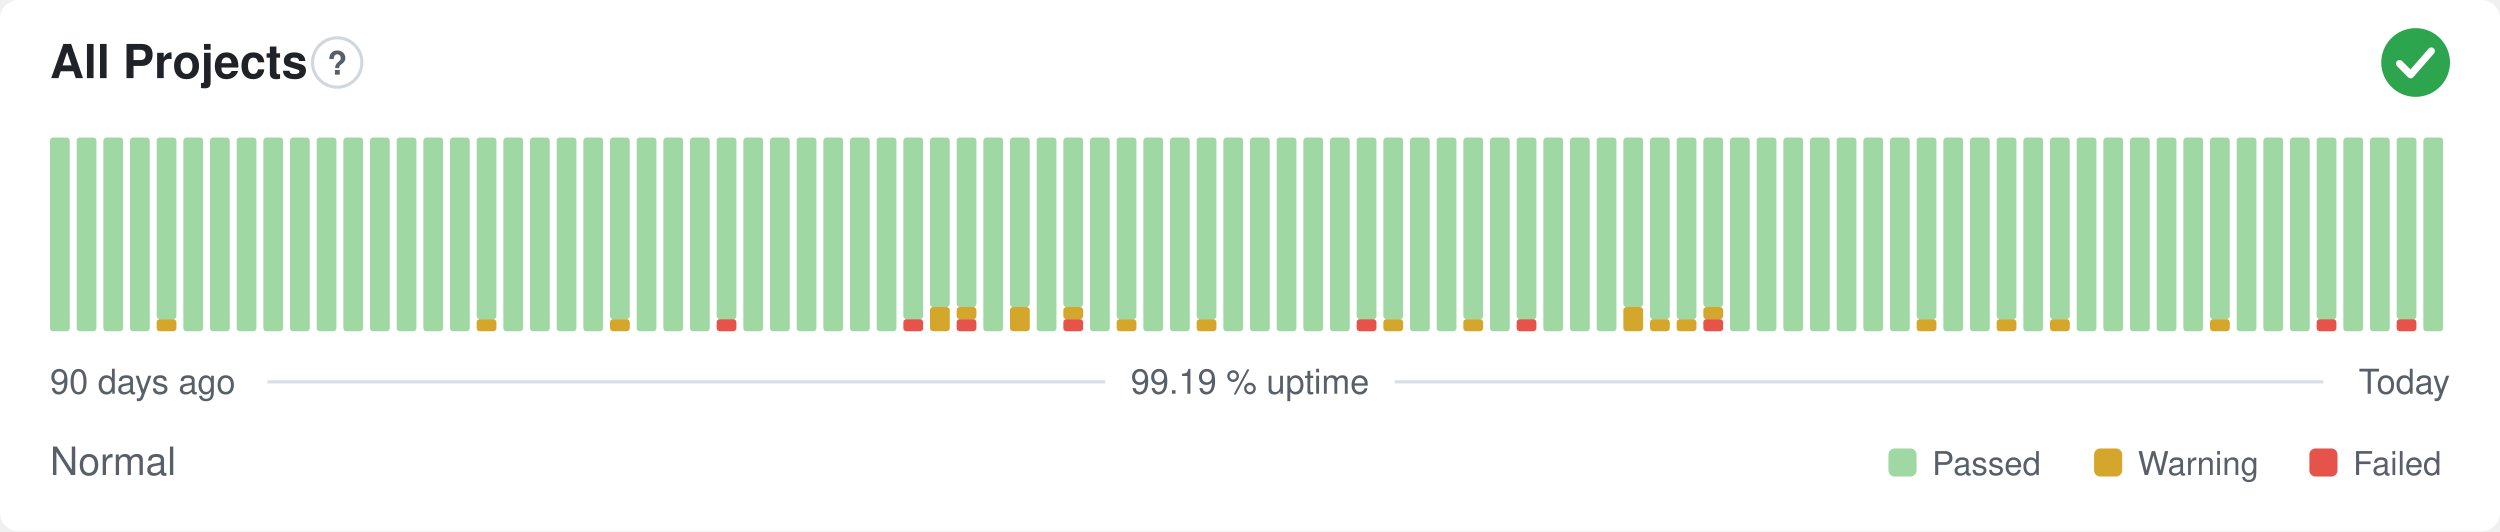
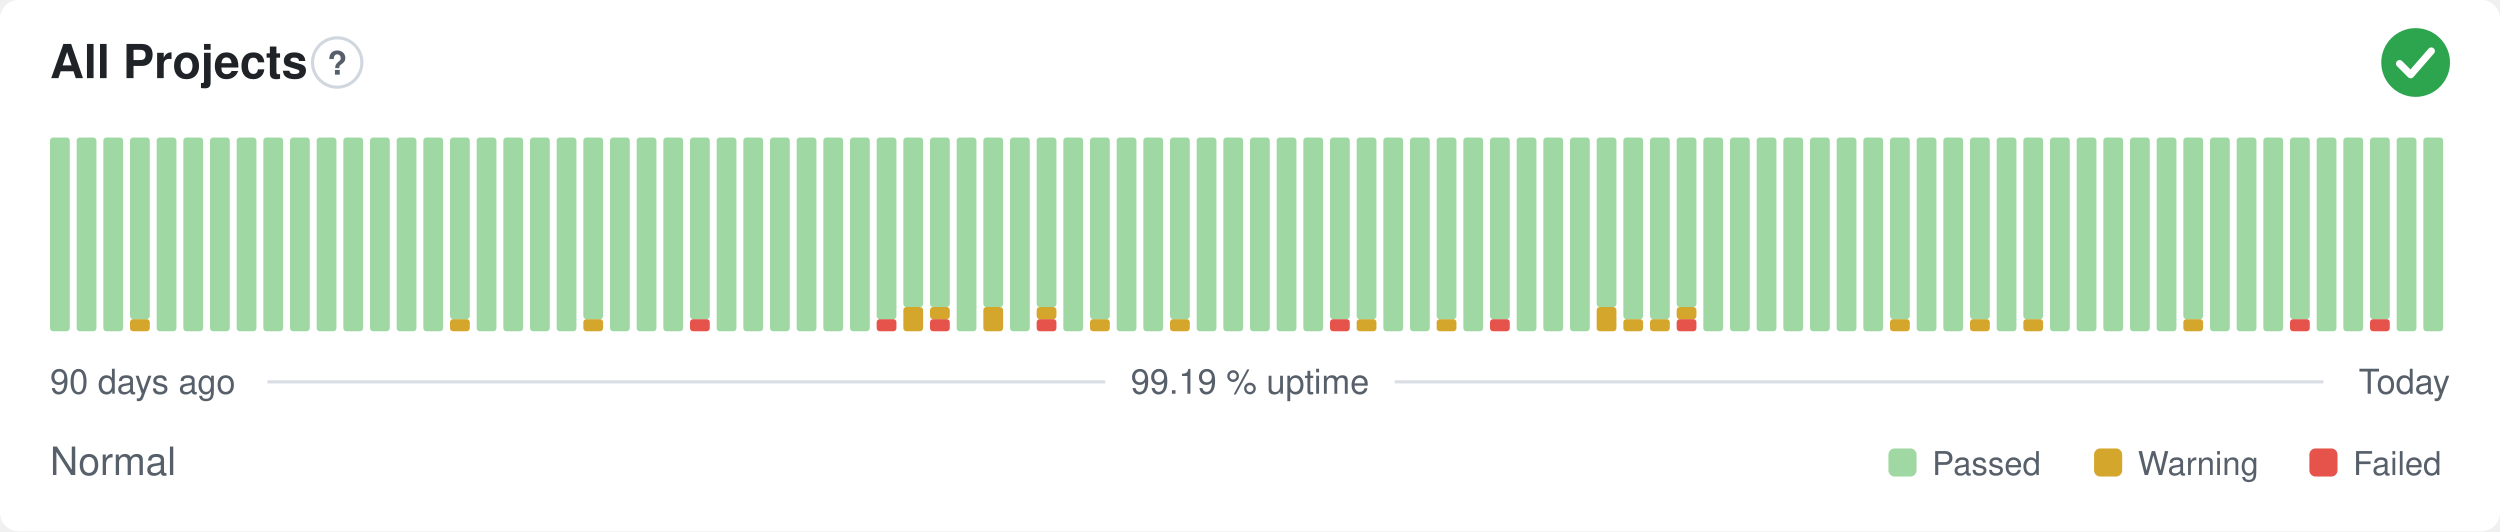
<svg xmlns="http://www.w3.org/2000/svg" width="800" height="170" viewBox="0 0 800 170" role="img" aria-label="All Projects: Normal, 99.19 % uptime over the last 90 days" font-family="-apple-system,BlinkMacSystemFont,'Segoe UI',Helvetica,Arial,sans-serif">
  <style>
    @media (prefers-color-scheme: dark) {
      .bg { fill: #0d1117 }
      .title { fill: #e6edf3 }
      .muted { fill: #8b949e }
      .hint { stroke: #30363d }
      .rule { stroke: #30363d }
      .nodata { fill: #21262d }
    }
  </style>
  <rect class="bg" width="800" height="170" rx="6" fill="#ffffff" />
  <text class="title" x="16" y="25" font-size="15" font-weight="600" fill="#1f2328">All Projects</text>
  <circle class="hint" cx="107.9" cy="20" r="7.9" fill="none" stroke="#d0d7de" stroke-width="1" />
  <text class="muted" x="107.9" y="23.9" text-anchor="middle" font-size="10.4" font-weight="700" fill="#57606a">?</text>
  <circle cx="773" cy="20" r="11" fill="#2da44e" />
  <path d="M767.87 20.37l3.54 3.54 6.60 -7.58" fill="none" stroke="#fff" stroke-width="2.31" stroke-linecap="round" stroke-linejoin="round" />
  <rect x="16.00" y="44.00" width="6.33" height="62.00" rx="1" fill="#9fd8a3" />
  <rect x="24.53" y="44.00" width="6.33" height="62.00" rx="1" fill="#9fd8a3" />
  <rect x="33.07" y="44.00" width="6.33" height="62.00" rx="1" fill="#9fd8a3" />
-   <rect x="41.60" y="44.00" width="6.33" height="62.00" rx="1" fill="#9fd8a3" />
-   <rect x="50.13" y="102.13" width="6.33" height="3.88" rx="1" fill="#d4a72c" />
-   <rect x="50.13" y="44.00" width="6.33" height="58.13" rx="1" fill="#9fd8a3" />
+   <rect x="41.60" y="102.13" width="6.33" height="3.88" rx="1" fill="#d4a72c" />
+   <rect x="41.60" y="44.00" width="6.33" height="58.13" rx="1" fill="#9fd8a3" />
+   <rect x="50.13" y="44.00" width="6.33" height="62.00" rx="1" fill="#9fd8a3" />
  <rect x="58.67" y="44.00" width="6.33" height="62.00" rx="1" fill="#9fd8a3" />
  <rect x="67.20" y="44.00" width="6.33" height="62.00" rx="1" fill="#9fd8a3" />
  <rect x="75.73" y="44.00" width="6.33" height="62.00" rx="1" fill="#9fd8a3" />
  <rect x="84.27" y="44.00" width="6.33" height="62.00" rx="1" fill="#9fd8a3" />
  <rect x="92.80" y="44.00" width="6.33" height="62.00" rx="1" fill="#9fd8a3" />
  <rect x="101.33" y="44.00" width="6.33" height="62.00" rx="1" fill="#9fd8a3" />
  <rect x="109.87" y="44.00" width="6.33" height="62.00" rx="1" fill="#9fd8a3" />
  <rect x="118.40" y="44.00" width="6.33" height="62.00" rx="1" fill="#9fd8a3" />
  <rect x="126.93" y="44.00" width="6.33" height="62.00" rx="1" fill="#9fd8a3" />
  <rect x="135.47" y="44.00" width="6.33" height="62.00" rx="1" fill="#9fd8a3" />
-   <rect x="144.00" y="44.00" width="6.33" height="62.00" rx="1" fill="#9fd8a3" />
-   <rect x="152.53" y="102.13" width="6.33" height="3.88" rx="1" fill="#d4a72c" />
-   <rect x="152.53" y="44.00" width="6.33" height="58.13" rx="1" fill="#9fd8a3" />
+   <rect x="144.00" y="102.13" width="6.33" height="3.88" rx="1" fill="#d4a72c" />
+   <rect x="144.00" y="44.00" width="6.33" height="58.13" rx="1" fill="#9fd8a3" />
+   <rect x="152.53" y="44.00" width="6.33" height="62.00" rx="1" fill="#9fd8a3" />
  <rect x="161.07" y="44.00" width="6.33" height="62.00" rx="1" fill="#9fd8a3" />
  <rect x="169.60" y="44.00" width="6.33" height="62.00" rx="1" fill="#9fd8a3" />
  <rect x="178.13" y="44.00" width="6.33" height="62.00" rx="1" fill="#9fd8a3" />
-   <rect x="186.67" y="44.00" width="6.33" height="62.00" rx="1" fill="#9fd8a3" />
-   <rect x="195.20" y="102.13" width="6.33" height="3.88" rx="1" fill="#d4a72c" />
-   <rect x="195.20" y="44.00" width="6.33" height="58.13" rx="1" fill="#9fd8a3" />
+   <rect x="186.67" y="102.13" width="6.33" height="3.88" rx="1" fill="#d4a72c" />
+   <rect x="186.67" y="44.00" width="6.33" height="58.13" rx="1" fill="#9fd8a3" />
+   <rect x="195.20" y="44.00" width="6.33" height="62.00" rx="1" fill="#9fd8a3" />
  <rect x="203.73" y="44.00" width="6.33" height="62.00" rx="1" fill="#9fd8a3" />
  <rect x="212.27" y="44.00" width="6.33" height="62.00" rx="1" fill="#9fd8a3" />
-   <rect x="220.80" y="44.00" width="6.33" height="62.00" rx="1" fill="#9fd8a3" />
-   <rect x="229.33" y="102.13" width="6.33" height="3.88" rx="1" fill="#e5534b" />
-   <rect x="229.33" y="44.00" width="6.33" height="58.13" rx="1" fill="#9fd8a3" />
+   <rect x="220.80" y="102.13" width="6.33" height="3.88" rx="1" fill="#e5534b" />
+   <rect x="220.80" y="44.00" width="6.33" height="58.13" rx="1" fill="#9fd8a3" />
+   <rect x="229.33" y="44.00" width="6.33" height="62.00" rx="1" fill="#9fd8a3" />
  <rect x="237.87" y="44.00" width="6.33" height="62.00" rx="1" fill="#9fd8a3" />
  <rect x="246.40" y="44.00" width="6.33" height="62.00" rx="1" fill="#9fd8a3" />
  <rect x="254.93" y="44.00" width="6.33" height="62.00" rx="1" fill="#9fd8a3" />
  <rect x="263.47" y="44.00" width="6.33" height="62.00" rx="1" fill="#9fd8a3" />
  <rect x="272.00" y="44.00" width="6.33" height="62.00" rx="1" fill="#9fd8a3" />
-   <rect x="280.53" y="44.00" width="6.33" height="62.00" rx="1" fill="#9fd8a3" />
-   <rect x="289.07" y="102.13" width="6.33" height="3.88" rx="1" fill="#e5534b" />
-   <rect x="289.07" y="44.00" width="6.33" height="58.13" rx="1" fill="#9fd8a3" />
-   <rect x="297.60" y="98.25" width="6.33" height="7.75" rx="1" fill="#d4a72c" />
+   <rect x="280.53" y="102.13" width="6.33" height="3.88" rx="1" fill="#e5534b" />
+   <rect x="280.53" y="44.00" width="6.33" height="58.13" rx="1" fill="#9fd8a3" />
+   <rect x="289.07" y="98.25" width="6.33" height="7.75" rx="1" fill="#d4a72c" />
+   <rect x="289.07" y="44.00" width="6.33" height="54.25" rx="1" fill="#9fd8a3" />
+   <rect x="297.60" y="102.13" width="6.33" height="3.88" rx="1" fill="#e5534b" />
+   <rect x="297.60" y="98.25" width="6.33" height="3.88" rx="1" fill="#d4a72c" />
  <rect x="297.60" y="44.00" width="6.33" height="54.25" rx="1" fill="#9fd8a3" />
-   <rect x="306.13" y="102.13" width="6.33" height="3.88" rx="1" fill="#e5534b" />
-   <rect x="306.13" y="98.25" width="6.33" height="3.88" rx="1" fill="#d4a72c" />
-   <rect x="306.13" y="44.00" width="6.33" height="54.25" rx="1" fill="#9fd8a3" />
-   <rect x="314.67" y="44.00" width="6.33" height="62.00" rx="1" fill="#9fd8a3" />
-   <rect x="323.20" y="98.25" width="6.33" height="7.75" rx="1" fill="#d4a72c" />
-   <rect x="323.20" y="44.00" width="6.33" height="54.25" rx="1" fill="#9fd8a3" />
-   <rect x="331.73" y="44.00" width="6.33" height="62.00" rx="1" fill="#9fd8a3" />
-   <rect x="340.27" y="102.13" width="6.33" height="3.88" rx="1" fill="#e5534b" />
-   <rect x="340.27" y="98.25" width="6.33" height="3.88" rx="1" fill="#d4a72c" />
-   <rect x="340.27" y="44.00" width="6.33" height="54.25" rx="1" fill="#9fd8a3" />
-   <rect x="348.80" y="44.00" width="6.33" height="62.00" rx="1" fill="#9fd8a3" />
-   <rect x="357.33" y="102.13" width="6.33" height="3.88" rx="1" fill="#d4a72c" />
-   <rect x="357.33" y="44.00" width="6.33" height="58.13" rx="1" fill="#9fd8a3" />
+   <rect x="306.13" y="44.00" width="6.33" height="62.00" rx="1" fill="#9fd8a3" />
+   <rect x="314.67" y="98.25" width="6.33" height="7.75" rx="1" fill="#d4a72c" />
+   <rect x="314.67" y="44.00" width="6.33" height="54.25" rx="1" fill="#9fd8a3" />
+   <rect x="323.20" y="44.00" width="6.33" height="62.00" rx="1" fill="#9fd8a3" />
+   <rect x="331.73" y="102.13" width="6.33" height="3.88" rx="1" fill="#e5534b" />
+   <rect x="331.73" y="98.25" width="6.33" height="3.88" rx="1" fill="#d4a72c" />
+   <rect x="331.73" y="44.00" width="6.33" height="54.25" rx="1" fill="#9fd8a3" />
+   <rect x="340.27" y="44.00" width="6.33" height="62.00" rx="1" fill="#9fd8a3" />
+   <rect x="348.80" y="102.13" width="6.33" height="3.88" rx="1" fill="#d4a72c" />
+   <rect x="348.80" y="44.00" width="6.33" height="58.13" rx="1" fill="#9fd8a3" />
+   <rect x="357.33" y="44.00" width="6.33" height="62.00" rx="1" fill="#9fd8a3" />
  <rect x="365.87" y="44.00" width="6.33" height="62.00" rx="1" fill="#9fd8a3" />
-   <rect x="374.40" y="44.00" width="6.33" height="62.00" rx="1" fill="#9fd8a3" />
-   <rect x="382.93" y="102.13" width="6.33" height="3.88" rx="1" fill="#d4a72c" />
-   <rect x="382.93" y="44.00" width="6.33" height="58.13" rx="1" fill="#9fd8a3" />
+   <rect x="374.40" y="102.13" width="6.33" height="3.88" rx="1" fill="#d4a72c" />
+   <rect x="374.40" y="44.00" width="6.33" height="58.13" rx="1" fill="#9fd8a3" />
+   <rect x="382.93" y="44.00" width="6.33" height="62.00" rx="1" fill="#9fd8a3" />
  <rect x="391.47" y="44.00" width="6.33" height="62.00" rx="1" fill="#9fd8a3" />
  <rect x="400.00" y="44.00" width="6.33" height="62.00" rx="1" fill="#9fd8a3" />
  <rect x="408.53" y="44.00" width="6.33" height="62.00" rx="1" fill="#9fd8a3" />
  <rect x="417.07" y="44.00" width="6.33" height="62.00" rx="1" fill="#9fd8a3" />
-   <rect x="425.60" y="44.00" width="6.33" height="62.00" rx="1" fill="#9fd8a3" />
-   <rect x="434.13" y="102.13" width="6.33" height="3.88" rx="1" fill="#e5534b" />
+   <rect x="425.60" y="102.13" width="6.33" height="3.88" rx="1" fill="#e5534b" />
+   <rect x="425.60" y="44.00" width="6.33" height="58.13" rx="1" fill="#9fd8a3" />
+   <rect x="434.13" y="102.13" width="6.33" height="3.88" rx="1" fill="#d4a72c" />
  <rect x="434.13" y="44.00" width="6.33" height="58.13" rx="1" fill="#9fd8a3" />
-   <rect x="442.67" y="102.13" width="6.33" height="3.88" rx="1" fill="#d4a72c" />
-   <rect x="442.67" y="44.00" width="6.33" height="58.13" rx="1" fill="#9fd8a3" />
+   <rect x="442.67" y="44.00" width="6.33" height="62.00" rx="1" fill="#9fd8a3" />
  <rect x="451.20" y="44.00" width="6.33" height="62.00" rx="1" fill="#9fd8a3" />
-   <rect x="459.73" y="44.00" width="6.33" height="62.00" rx="1" fill="#9fd8a3" />
-   <rect x="468.27" y="102.13" width="6.33" height="3.88" rx="1" fill="#d4a72c" />
-   <rect x="468.27" y="44.00" width="6.33" height="58.13" rx="1" fill="#9fd8a3" />
-   <rect x="476.80" y="44.00" width="6.33" height="62.00" rx="1" fill="#9fd8a3" />
-   <rect x="485.33" y="102.13" width="6.33" height="3.88" rx="1" fill="#e5534b" />
-   <rect x="485.33" y="44.00" width="6.33" height="58.13" rx="1" fill="#9fd8a3" />
+   <rect x="459.73" y="102.13" width="6.33" height="3.88" rx="1" fill="#d4a72c" />
+   <rect x="459.73" y="44.00" width="6.33" height="58.13" rx="1" fill="#9fd8a3" />
+   <rect x="468.27" y="44.00" width="6.33" height="62.00" rx="1" fill="#9fd8a3" />
+   <rect x="476.80" y="102.13" width="6.33" height="3.88" rx="1" fill="#e5534b" />
+   <rect x="476.80" y="44.00" width="6.33" height="58.13" rx="1" fill="#9fd8a3" />
+   <rect x="485.33" y="44.00" width="6.33" height="62.00" rx="1" fill="#9fd8a3" />
  <rect x="493.87" y="44.00" width="6.33" height="62.00" rx="1" fill="#9fd8a3" />
  <rect x="502.40" y="44.00" width="6.33" height="62.00" rx="1" fill="#9fd8a3" />
-   <rect x="510.93" y="44.00" width="6.33" height="62.00" rx="1" fill="#9fd8a3" />
-   <rect x="519.47" y="98.25" width="6.33" height="7.75" rx="1" fill="#d4a72c" />
-   <rect x="519.47" y="44.00" width="6.33" height="54.25" rx="1" fill="#9fd8a3" />
+   <rect x="510.93" y="98.25" width="6.33" height="7.75" rx="1" fill="#d4a72c" />
+   <rect x="510.93" y="44.00" width="6.33" height="54.25" rx="1" fill="#9fd8a3" />
+   <rect x="519.47" y="102.13" width="6.33" height="3.88" rx="1" fill="#d4a72c" />
+   <rect x="519.47" y="44.00" width="6.33" height="58.13" rx="1" fill="#9fd8a3" />
  <rect x="528.00" y="102.13" width="6.33" height="3.88" rx="1" fill="#d4a72c" />
  <rect x="528.00" y="44.00" width="6.33" height="58.13" rx="1" fill="#9fd8a3" />
-   <rect x="536.53" y="102.13" width="6.33" height="3.88" rx="1" fill="#d4a72c" />
-   <rect x="536.53" y="44.00" width="6.33" height="58.13" rx="1" fill="#9fd8a3" />
-   <rect x="545.07" y="102.13" width="6.33" height="3.88" rx="1" fill="#e5534b" />
-   <rect x="545.07" y="98.25" width="6.33" height="3.88" rx="1" fill="#d4a72c" />
-   <rect x="545.07" y="44.00" width="6.33" height="54.25" rx="1" fill="#9fd8a3" />
+   <rect x="536.53" y="102.13" width="6.33" height="3.88" rx="1" fill="#e5534b" />
+   <rect x="536.53" y="98.25" width="6.33" height="3.88" rx="1" fill="#d4a72c" />
+   <rect x="536.53" y="44.00" width="6.33" height="54.25" rx="1" fill="#9fd8a3" />
+   <rect x="545.07" y="44.00" width="6.33" height="62.00" rx="1" fill="#9fd8a3" />
  <rect x="553.60" y="44.00" width="6.33" height="62.00" rx="1" fill="#9fd8a3" />
  <rect x="562.13" y="44.00" width="6.33" height="62.00" rx="1" fill="#9fd8a3" />
  <rect x="570.67" y="44.00" width="6.33" height="62.00" rx="1" fill="#9fd8a3" />
  <rect x="579.20" y="44.00" width="6.33" height="62.00" rx="1" fill="#9fd8a3" />
  <rect x="587.73" y="44.00" width="6.33" height="62.00" rx="1" fill="#9fd8a3" />
  <rect x="596.27" y="44.00" width="6.33" height="62.00" rx="1" fill="#9fd8a3" />
-   <rect x="604.80" y="44.00" width="6.33" height="62.00" rx="1" fill="#9fd8a3" />
-   <rect x="613.33" y="102.13" width="6.33" height="3.88" rx="1" fill="#d4a72c" />
-   <rect x="613.33" y="44.00" width="6.33" height="58.13" rx="1" fill="#9fd8a3" />
+   <rect x="604.80" y="102.13" width="6.33" height="3.88" rx="1" fill="#d4a72c" />
+   <rect x="604.80" y="44.00" width="6.33" height="58.13" rx="1" fill="#9fd8a3" />
+   <rect x="613.33" y="44.00" width="6.33" height="62.00" rx="1" fill="#9fd8a3" />
  <rect x="621.87" y="44.00" width="6.33" height="62.00" rx="1" fill="#9fd8a3" />
-   <rect x="630.40" y="44.00" width="6.33" height="62.00" rx="1" fill="#9fd8a3" />
-   <rect x="638.93" y="102.13" width="6.33" height="3.88" rx="1" fill="#d4a72c" />
-   <rect x="638.93" y="44.00" width="6.33" height="58.13" rx="1" fill="#9fd8a3" />
-   <rect x="647.47" y="44.00" width="6.33" height="62.00" rx="1" fill="#9fd8a3" />
-   <rect x="656.00" y="102.13" width="6.33" height="3.88" rx="1" fill="#d4a72c" />
-   <rect x="656.00" y="44.00" width="6.33" height="58.13" rx="1" fill="#9fd8a3" />
+   <rect x="630.40" y="102.13" width="6.33" height="3.88" rx="1" fill="#d4a72c" />
+   <rect x="630.40" y="44.00" width="6.33" height="58.13" rx="1" fill="#9fd8a3" />
+   <rect x="638.93" y="44.00" width="6.33" height="62.00" rx="1" fill="#9fd8a3" />
+   <rect x="647.47" y="102.13" width="6.33" height="3.88" rx="1" fill="#d4a72c" />
+   <rect x="647.47" y="44.00" width="6.33" height="58.13" rx="1" fill="#9fd8a3" />
+   <rect x="656.00" y="44.00" width="6.33" height="62.00" rx="1" fill="#9fd8a3" />
  <rect x="664.53" y="44.00" width="6.33" height="62.00" rx="1" fill="#9fd8a3" />
  <rect x="673.07" y="44.00" width="6.33" height="62.00" rx="1" fill="#9fd8a3" />
  <rect x="681.60" y="44.00" width="6.33" height="62.00" rx="1" fill="#9fd8a3" />
  <rect x="690.13" y="44.00" width="6.33" height="62.00" rx="1" fill="#9fd8a3" />
-   <rect x="698.67" y="44.00" width="6.33" height="62.00" rx="1" fill="#9fd8a3" />
-   <rect x="707.20" y="102.13" width="6.33" height="3.88" rx="1" fill="#d4a72c" />
-   <rect x="707.20" y="44.00" width="6.33" height="58.13" rx="1" fill="#9fd8a3" />
+   <rect x="698.67" y="102.13" width="6.33" height="3.88" rx="1" fill="#d4a72c" />
+   <rect x="698.67" y="44.00" width="6.33" height="58.13" rx="1" fill="#9fd8a3" />
+   <rect x="707.20" y="44.00" width="6.33" height="62.00" rx="1" fill="#9fd8a3" />
  <rect x="715.73" y="44.00" width="6.33" height="62.00" rx="1" fill="#9fd8a3" />
  <rect x="724.27" y="44.00" width="6.33" height="62.00" rx="1" fill="#9fd8a3" />
-   <rect x="732.80" y="44.00" width="6.33" height="62.00" rx="1" fill="#9fd8a3" />
-   <rect x="741.33" y="102.13" width="6.33" height="3.88" rx="1" fill="#e5534b" />
-   <rect x="741.33" y="44.00" width="6.33" height="58.13" rx="1" fill="#9fd8a3" />
+   <rect x="732.80" y="102.13" width="6.33" height="3.88" rx="1" fill="#e5534b" />
+   <rect x="732.80" y="44.00" width="6.33" height="58.13" rx="1" fill="#9fd8a3" />
+   <rect x="741.33" y="44.00" width="6.33" height="62.00" rx="1" fill="#9fd8a3" />
  <rect x="749.87" y="44.00" width="6.33" height="62.00" rx="1" fill="#9fd8a3" />
-   <rect x="758.40" y="44.00" width="6.33" height="62.00" rx="1" fill="#9fd8a3" />
-   <rect x="766.93" y="102.13" width="6.33" height="3.88" rx="1" fill="#e5534b" />
-   <rect x="766.93" y="44.00" width="6.33" height="58.13" rx="1" fill="#9fd8a3" />
+   <rect x="758.40" y="102.13" width="6.33" height="3.88" rx="1" fill="#e5534b" />
+   <rect x="758.40" y="44.00" width="6.33" height="58.13" rx="1" fill="#9fd8a3" />
+   <rect x="766.93" y="44.00" width="6.33" height="62.00" rx="1" fill="#9fd8a3" />
  <rect x="775.47" y="44.00" width="6.33" height="62.00" rx="1" fill="#9fd8a3" />
  <text class="muted" x="16" y="126" font-size="11" fill="#57606a">90 days ago</text>
  <text class="muted" x="400" y="126" text-anchor="middle" font-size="11" fill="#57606a">99.19 % uptime</text>
  <text class="muted" x="784" y="126" text-anchor="end" font-size="11" fill="#57606a">Today</text>
  <line class="rule" x1="85.6" y1="122.2" x2="353.7" y2="122.2" stroke="#d8dee4" stroke-width="1" />
  <line class="rule" x1="446.3" y1="122.2" x2="743.5" y2="122.2" stroke="#d8dee4" stroke-width="1" />
  <text class="muted" x="16" y="152" font-size="12.5" fill="#57606a">Normal</text>
  <rect x="604.3" y="143.5" width="9.0" height="9.0" rx="2" fill="#9fd8a3" />
  <text class="muted" x="618.3" y="152" font-size="10.5" fill="#57606a">Passed</text>
  <rect x="670.1" y="143.5" width="9.0" height="9.0" rx="2" fill="#d4a72c" />
  <text class="muted" x="684.1" y="152" font-size="10.5" fill="#57606a">Warning</text>
  <rect x="739.0" y="143.5" width="9.0" height="9.0" rx="2" fill="#e5534b" />
  <text class="muted" x="753.0" y="152" font-size="10.5" fill="#57606a">Failed</text>
</svg>
